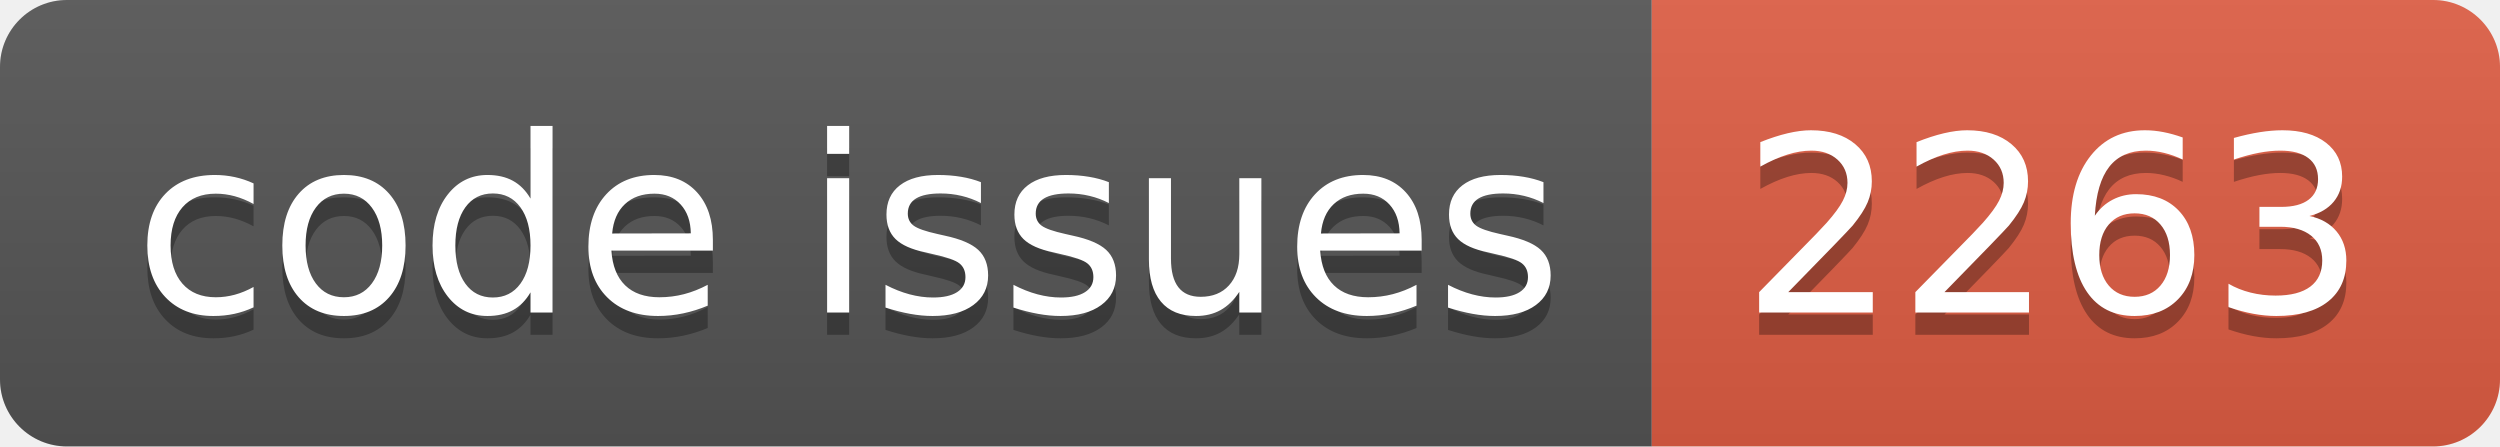
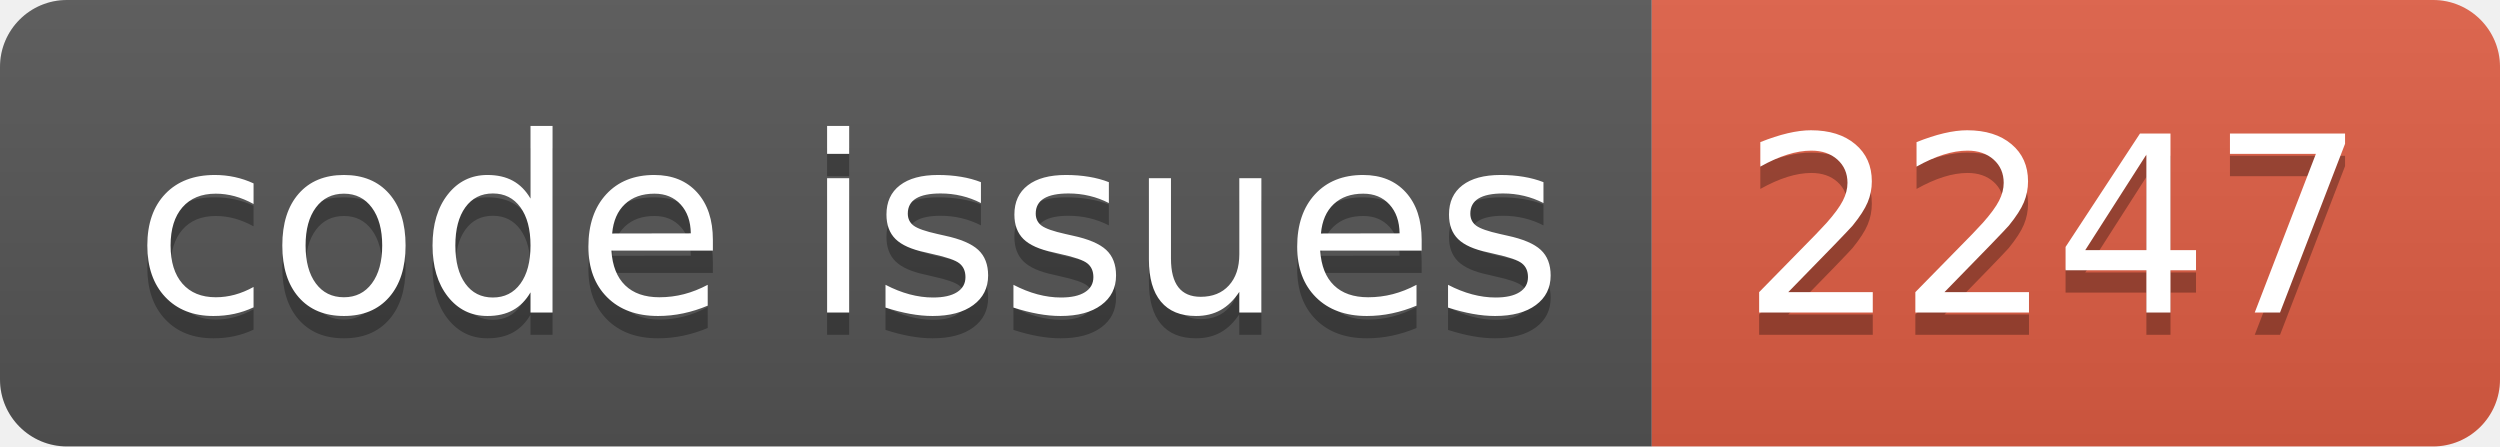
<svg xmlns="http://www.w3.org/2000/svg" width="112.0" height="20">
  <linearGradient id="smooth" x2="0" y2="100%">
    <stop offset="0" stop-color="#bbb" stop-opacity=".1" />
    <stop offset="1" stop-opacity=".1" />
  </linearGradient>
  <clipPath id="round">
    <rect width="112.0" height="20" rx="3" fill="#fff" />
  </clipPath>
  <g clip-path="url(#round)">
    <rect width="74.0" height="20" fill="#555" />
    <rect x="74.0" width="38.0" height="20" fill="#e05d44" />
    <rect width="112.0" height="20" fill="url(#smooth)" />
  </g>
  <g fill="#fff" text-anchor="middle" font-family="DejaVu Sans,Verdana,Geneva,sans-serif" font-size="110">
    <text x="380.0" y="150" fill="#010101" fill-opacity=".3" transform="scale(0.1)" textLength="640.0" lengthAdjust="spacing">code issues</text>
    <text x="380.0" y="140" transform="scale(0.1)" textLength="640.0" lengthAdjust="spacing">code issues</text>
-     <text x="920.0" y="150" fill="#010101" fill-opacity=".3" transform="scale(0.1)" textLength="280.0" lengthAdjust="spacing">2263</text>
-     <text x="920.0" y="140" transform="scale(0.1)" textLength="280.0" lengthAdjust="spacing">2263</text>
+     <text x="920.0" y="150" fill="#010101" fill-opacity=".3" transform="scale(0.1)" textLength="280.0" lengthAdjust="spacing">2247</text>
+     <text x="920.0" y="140" transform="scale(0.1)" textLength="280.0" lengthAdjust="spacing">2247</text>
  </g>
</svg>
